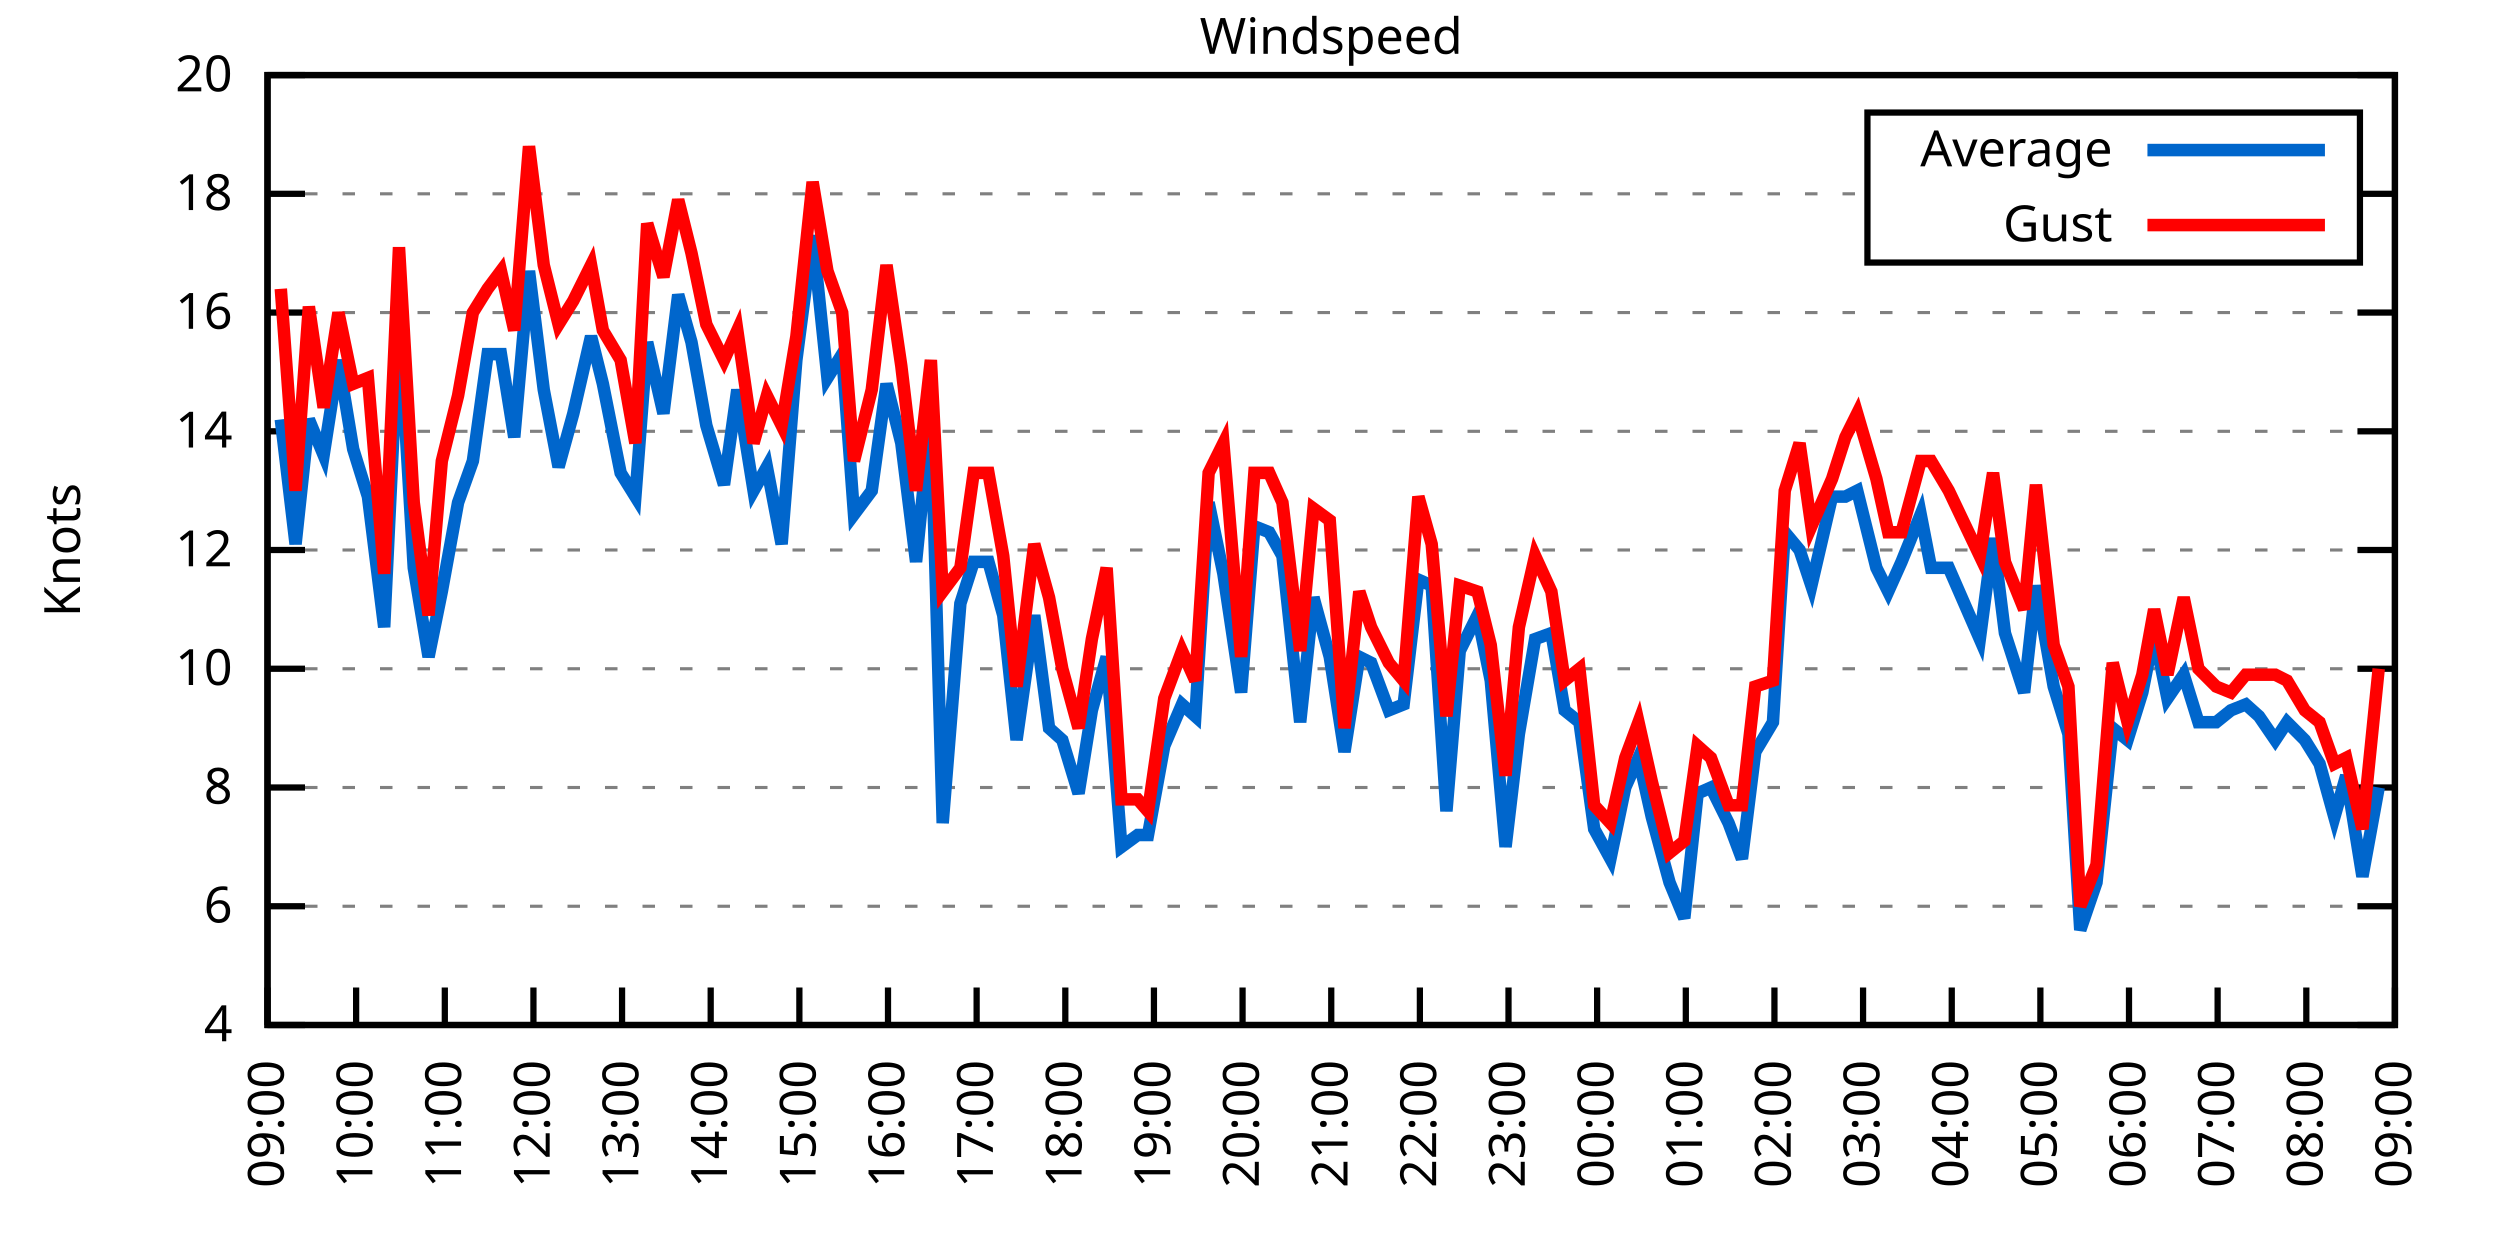
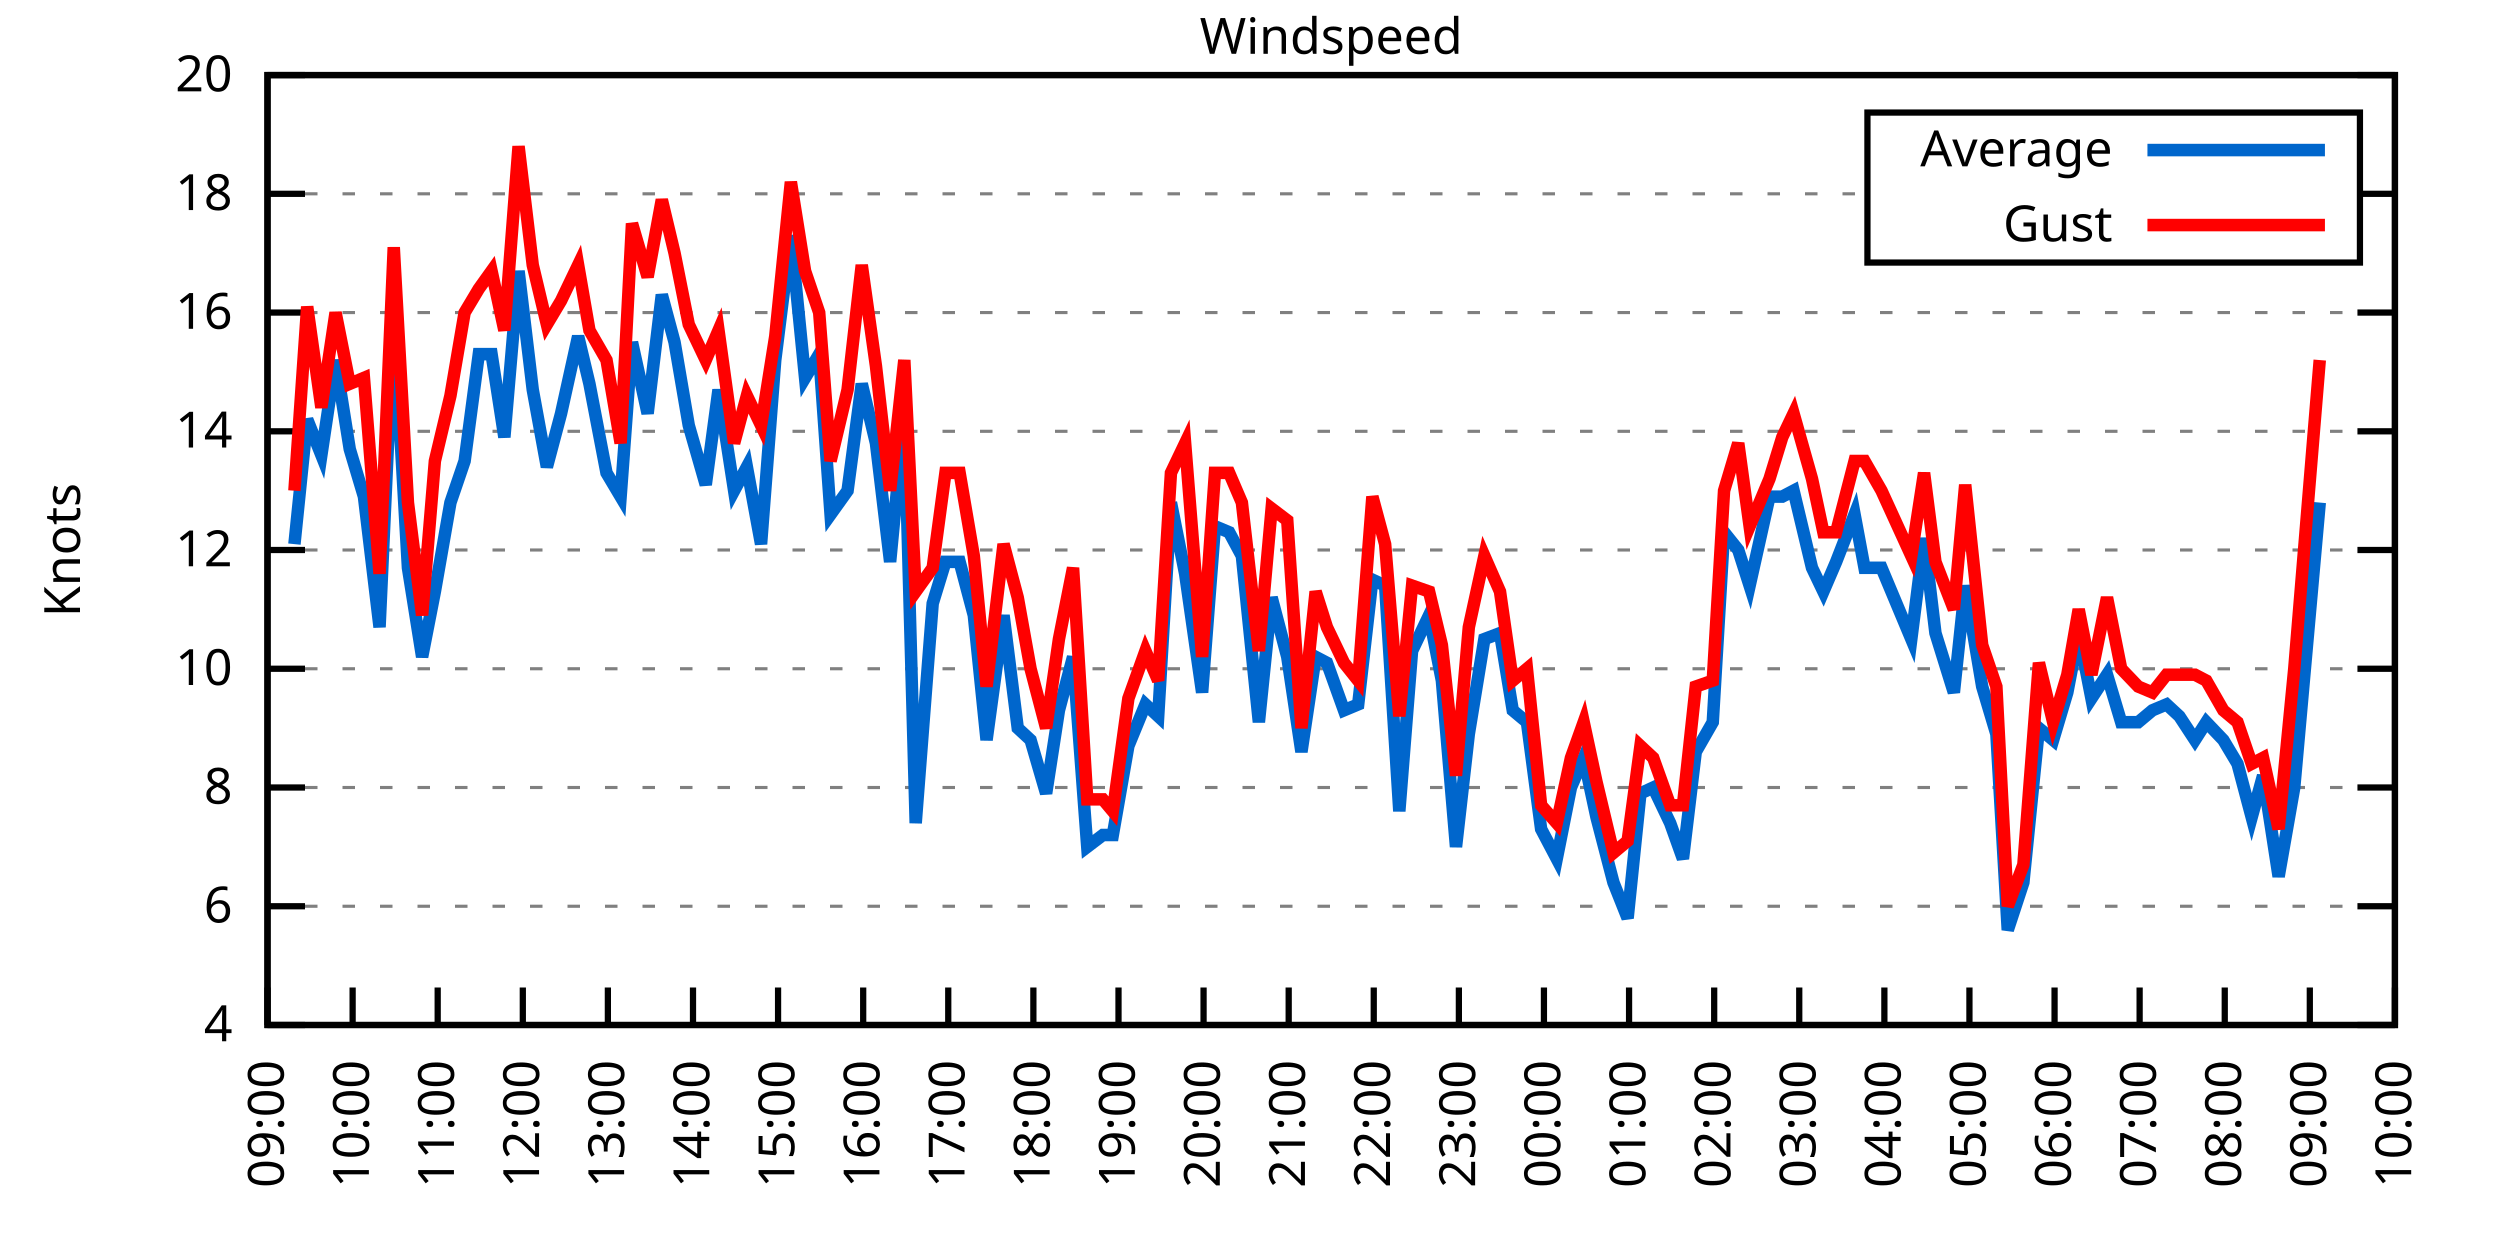
<svg xmlns="http://www.w3.org/2000/svg" xmlns:xlink="http://www.w3.org/1999/xlink" width="400" height="200" viewBox="0 0 400 200">
  <g id="gnuplot_canvas">
    <rect x="0" y="0" width="400" height="200" fill="none" />
    <defs>
      <circle id="gpDot" r="0.5" stroke-width="0.5" stroke="currentColor" />
      <path id="gpPt0" stroke-width="0.333" stroke="currentColor" d="M-1,0 h2 M0,-1 v2" />
      <path id="gpPt1" stroke-width="0.333" stroke="currentColor" d="M-1,-1 L1,1 M1,-1 L-1,1" />
      <path id="gpPt2" stroke-width="0.333" stroke="currentColor" d="M-1,0 L1,0 M0,-1 L0,1 M-1,-1 L1,1 M-1,1 L1,-1" />
      <rect id="gpPt3" stroke-width="0.333" stroke="currentColor" x="-1" y="-1" width="2" height="2" />
      <rect id="gpPt4" stroke-width="0.333" stroke="currentColor" fill="currentColor" x="-1" y="-1" width="2" height="2" />
      <circle id="gpPt5" stroke-width="0.333" stroke="currentColor" cx="0" cy="0" r="1" />
      <use xlink:href="#gpPt5" id="gpPt6" fill="currentColor" stroke="none" />
      <path id="gpPt7" stroke-width="0.333" stroke="currentColor" d="M0,-1.33 L-1.33,0.67 L1.33,0.67 z" />
      <use xlink:href="#gpPt7" id="gpPt8" fill="currentColor" stroke="none" />
      <use xlink:href="#gpPt7" id="gpPt9" stroke="currentColor" transform="rotate(180)" />
      <use xlink:href="#gpPt9" id="gpPt10" fill="currentColor" stroke="none" />
      <use xlink:href="#gpPt3" id="gpPt11" stroke="currentColor" transform="rotate(45)" />
      <use xlink:href="#gpPt11" id="gpPt12" fill="currentColor" stroke="none" />
      <path id="gpPt13" stroke-width="0.333" stroke="currentColor" d="M0,1.330 L1.265,0.411 L0.782,-1.067 L-0.782,-1.076 L-1.265,0.411 z" />
      <use xlink:href="#gpPt13" id="gpPt14" fill="currentColor" stroke="none" />
      <filter id="textbox" filterUnits="objectBoundingBox" x="0" y="0" height="1" width="1">
        <feFlood flood-color="white" flood-opacity="1" result="bgnd" />
        <feComposite in="SourceGraphic" in2="bgnd" operator="atop" />
      </filter>
      <filter id="greybox" filterUnits="objectBoundingBox" x="0" y="0" height="1" width="1">
        <feFlood flood-color="lightgrey" flood-opacity="1" result="grey" />
        <feComposite in="SourceGraphic" in2="grey" operator="atop" />
      </filter>
    </defs>
    <g fill="none" color="white" stroke="currentColor" stroke-width="1.00" stroke-linecap="butt" stroke-linejoin="miter">
</g>
    <g fill="none" color="black" stroke="currentColor" stroke-width="1.00" stroke-linecap="butt" stroke-linejoin="miter">
      <g stroke="none" shape-rendering="crispEdges">
        <polygon fill="rgb(255, 255, 255)" points="42.80,164.00 383.18,164.00 383.18,12.02 42.80,12.02 " />
      </g>
    </g>
    <g fill="none" color="black" stroke="currentColor" stroke-width="1.00" stroke-linecap="butt" stroke-linejoin="miter">
</g>
    <g fill="none" color="black" stroke="black" stroke-width="0.50" stroke-linecap="butt" stroke-linejoin="miter">
</g>
    <g fill="none" color="gray" stroke="currentColor" stroke-width="0.50" stroke-linecap="butt" stroke-linejoin="miter">
      <path stroke="gray" stroke-dasharray="2,4" class="gridline" d="M42.80,164.00 L383.19,164.00  " />
    </g>
    <g fill="none" color="gray" stroke="gray" stroke-width="1.00" stroke-linecap="butt" stroke-linejoin="miter">
</g>
    <g fill="none" color="black" stroke="currentColor" stroke-width="1.00" stroke-linecap="butt" stroke-linejoin="miter">
      <path stroke="black" d="M42.80,164.00 L48.80,164.00 M383.19,164.00 L377.19,164.00  " />
      <g transform="translate(37.20,166.60)" stroke="none" fill="black" font-family="Sans" font-size="8.00" text-anchor="end">
        <text>
          <tspan font-family="Sans"> 4</tspan>
        </text>
      </g>
    </g>
    <g fill="none" color="black" stroke="currentColor" stroke-width="1.00" stroke-linecap="butt" stroke-linejoin="miter">
</g>
    <g fill="none" color="black" stroke="black" stroke-width="0.50" stroke-linecap="butt" stroke-linejoin="miter">
</g>
    <g fill="none" color="gray" stroke="currentColor" stroke-width="0.50" stroke-linecap="butt" stroke-linejoin="miter">
      <path stroke="gray" stroke-dasharray="2,4" class="gridline" d="M42.80,145.00 L383.19,145.00  " />
    </g>
    <g fill="none" color="gray" stroke="gray" stroke-width="1.00" stroke-linecap="butt" stroke-linejoin="miter">
</g>
    <g fill="none" color="black" stroke="currentColor" stroke-width="1.00" stroke-linecap="butt" stroke-linejoin="miter">
      <path stroke="black" d="M42.80,145.00 L48.80,145.00 M383.19,145.00 L377.19,145.00  " />
      <g transform="translate(37.20,147.60)" stroke="none" fill="black" font-family="Sans" font-size="8.00" text-anchor="end">
        <text>
          <tspan font-family="Sans"> 6</tspan>
        </text>
      </g>
    </g>
    <g fill="none" color="black" stroke="currentColor" stroke-width="1.00" stroke-linecap="butt" stroke-linejoin="miter">
</g>
    <g fill="none" color="black" stroke="black" stroke-width="0.50" stroke-linecap="butt" stroke-linejoin="miter">
</g>
    <g fill="none" color="gray" stroke="currentColor" stroke-width="0.50" stroke-linecap="butt" stroke-linejoin="miter">
      <path stroke="gray" stroke-dasharray="2,4" class="gridline" d="M42.80,126.00 L383.19,126.00  " />
    </g>
    <g fill="none" color="gray" stroke="gray" stroke-width="1.00" stroke-linecap="butt" stroke-linejoin="miter">
</g>
    <g fill="none" color="black" stroke="currentColor" stroke-width="1.00" stroke-linecap="butt" stroke-linejoin="miter">
      <path stroke="black" d="M42.80,126.00 L48.80,126.00 M383.19,126.00 L377.19,126.00  " />
      <g transform="translate(37.20,128.60)" stroke="none" fill="black" font-family="Sans" font-size="8.00" text-anchor="end">
        <text>
          <tspan font-family="Sans"> 8</tspan>
        </text>
      </g>
    </g>
    <g fill="none" color="black" stroke="currentColor" stroke-width="1.00" stroke-linecap="butt" stroke-linejoin="miter">
</g>
    <g fill="none" color="black" stroke="black" stroke-width="0.50" stroke-linecap="butt" stroke-linejoin="miter">
</g>
    <g fill="none" color="gray" stroke="currentColor" stroke-width="0.50" stroke-linecap="butt" stroke-linejoin="miter">
      <path stroke="gray" stroke-dasharray="2,4" class="gridline" d="M42.80,107.00 L383.19,107.00  " />
    </g>
    <g fill="none" color="gray" stroke="gray" stroke-width="1.00" stroke-linecap="butt" stroke-linejoin="miter">
</g>
    <g fill="none" color="black" stroke="currentColor" stroke-width="1.00" stroke-linecap="butt" stroke-linejoin="miter">
      <path stroke="black" d="M42.80,107.00 L48.80,107.00 M383.19,107.00 L377.19,107.00  " />
      <g transform="translate(37.20,109.60)" stroke="none" fill="black" font-family="Sans" font-size="8.00" text-anchor="end">
        <text>
          <tspan font-family="Sans"> 10</tspan>
        </text>
      </g>
    </g>
    <g fill="none" color="black" stroke="currentColor" stroke-width="1.00" stroke-linecap="butt" stroke-linejoin="miter">
</g>
    <g fill="none" color="black" stroke="black" stroke-width="0.50" stroke-linecap="butt" stroke-linejoin="miter">
</g>
    <g fill="none" color="gray" stroke="currentColor" stroke-width="0.50" stroke-linecap="butt" stroke-linejoin="miter">
      <path stroke="gray" stroke-dasharray="2,4" class="gridline" d="M42.80,88.00 L383.19,88.00  " />
    </g>
    <g fill="none" color="gray" stroke="gray" stroke-width="1.00" stroke-linecap="butt" stroke-linejoin="miter">
</g>
    <g fill="none" color="black" stroke="currentColor" stroke-width="1.00" stroke-linecap="butt" stroke-linejoin="miter">
      <path stroke="black" d="M42.80,88.00 L48.80,88.00 M383.19,88.00 L377.19,88.00  " />
      <g transform="translate(37.20,90.60)" stroke="none" fill="black" font-family="Sans" font-size="8.00" text-anchor="end">
        <text>
          <tspan font-family="Sans"> 12</tspan>
        </text>
      </g>
    </g>
    <g fill="none" color="black" stroke="currentColor" stroke-width="1.00" stroke-linecap="butt" stroke-linejoin="miter">
</g>
    <g fill="none" color="black" stroke="black" stroke-width="0.50" stroke-linecap="butt" stroke-linejoin="miter">
</g>
    <g fill="none" color="gray" stroke="currentColor" stroke-width="0.50" stroke-linecap="butt" stroke-linejoin="miter">
      <path stroke="gray" stroke-dasharray="2,4" class="gridline" d="M42.80,69.01 L383.19,69.01  " />
    </g>
    <g fill="none" color="gray" stroke="gray" stroke-width="1.00" stroke-linecap="butt" stroke-linejoin="miter">
</g>
    <g fill="none" color="black" stroke="currentColor" stroke-width="1.00" stroke-linecap="butt" stroke-linejoin="miter">
      <path stroke="black" d="M42.80,69.01 L48.80,69.01 M383.19,69.01 L377.19,69.01  " />
      <g transform="translate(37.20,71.61)" stroke="none" fill="black" font-family="Sans" font-size="8.00" text-anchor="end">
        <text>
          <tspan font-family="Sans"> 14</tspan>
        </text>
      </g>
    </g>
    <g fill="none" color="black" stroke="currentColor" stroke-width="1.00" stroke-linecap="butt" stroke-linejoin="miter">
</g>
    <g fill="none" color="black" stroke="black" stroke-width="0.50" stroke-linecap="butt" stroke-linejoin="miter">
</g>
    <g fill="none" color="gray" stroke="currentColor" stroke-width="0.50" stroke-linecap="butt" stroke-linejoin="miter">
      <path stroke="gray" stroke-dasharray="2,4" class="gridline" d="M42.80,50.01 L383.19,50.01  " />
    </g>
    <g fill="none" color="gray" stroke="gray" stroke-width="1.00" stroke-linecap="butt" stroke-linejoin="miter">
</g>
    <g fill="none" color="black" stroke="currentColor" stroke-width="1.00" stroke-linecap="butt" stroke-linejoin="miter">
      <path stroke="black" d="M42.80,50.01 L48.80,50.01 M383.19,50.01 L377.19,50.01  " />
      <g transform="translate(37.20,52.61)" stroke="none" fill="black" font-family="Sans" font-size="8.00" text-anchor="end">
        <text>
          <tspan font-family="Sans"> 16</tspan>
        </text>
      </g>
    </g>
    <g fill="none" color="black" stroke="currentColor" stroke-width="1.00" stroke-linecap="butt" stroke-linejoin="miter">
</g>
    <g fill="none" color="black" stroke="black" stroke-width="0.50" stroke-linecap="butt" stroke-linejoin="miter">
</g>
    <g fill="none" color="gray" stroke="currentColor" stroke-width="0.50" stroke-linecap="butt" stroke-linejoin="miter">
      <path stroke="gray" stroke-dasharray="2,4" class="gridline" d="M42.80,31.01 L298.79,31.01 M377.59,31.01 L383.19,31.01  " />
    </g>
    <g fill="none" color="gray" stroke="gray" stroke-width="1.00" stroke-linecap="butt" stroke-linejoin="miter">
</g>
    <g fill="none" color="black" stroke="currentColor" stroke-width="1.00" stroke-linecap="butt" stroke-linejoin="miter">
      <path stroke="black" d="M42.80,31.01 L48.80,31.01 M383.19,31.01 L377.19,31.01  " />
      <g transform="translate(37.20,33.61)" stroke="none" fill="black" font-family="Sans" font-size="8.00" text-anchor="end">
        <text>
          <tspan font-family="Sans"> 18</tspan>
        </text>
      </g>
    </g>
    <g fill="none" color="black" stroke="currentColor" stroke-width="1.00" stroke-linecap="butt" stroke-linejoin="miter">
</g>
    <g fill="none" color="black" stroke="black" stroke-width="0.50" stroke-linecap="butt" stroke-linejoin="miter">
</g>
    <g fill="none" color="gray" stroke="currentColor" stroke-width="0.50" stroke-linecap="butt" stroke-linejoin="miter">
      <path stroke="gray" stroke-dasharray="2,4" class="gridline" d="M42.80,12.01 L383.19,12.01  " />
    </g>
    <g fill="none" color="gray" stroke="gray" stroke-width="1.00" stroke-linecap="butt" stroke-linejoin="miter">
</g>
    <g fill="none" color="black" stroke="currentColor" stroke-width="1.00" stroke-linecap="butt" stroke-linejoin="miter">
      <path stroke="black" d="M42.80,12.01 L48.80,12.01 M383.19,12.01 L377.19,12.01  " />
      <g transform="translate(37.20,14.61)" stroke="none" fill="black" font-family="Sans" font-size="8.00" text-anchor="end">
        <text>
          <tspan font-family="Sans"> 20</tspan>
        </text>
      </g>
    </g>
    <g fill="none" color="black" stroke="currentColor" stroke-width="1.00" stroke-linecap="butt" stroke-linejoin="miter">
      <path stroke="black" d="M42.80,164.00 L42.80,158.00  " />
      <g transform="translate(45.40,169.60) rotate(270.00)" stroke="none" fill="black" font-family="Sans" font-size="8.00" text-anchor="end">
        <text>
          <tspan font-family="Sans">09:00</tspan>
        </text>
      </g>
    </g>
    <g fill="none" color="black" stroke="currentColor" stroke-width="1.00" stroke-linecap="butt" stroke-linejoin="miter">
-       <path stroke="black" d="M56.98,164.00 L56.98,158.00  " />
-       <g transform="translate(59.58,169.60) rotate(270.00)" stroke="none" fill="black" font-family="Sans" font-size="8.00" text-anchor="end">
+       <path stroke="black" d="M56.42,164.00 L56.42,158.00  " />
+       <g transform="translate(59.02,169.60) rotate(270.00)" stroke="none" fill="black" font-family="Sans" font-size="8.00" text-anchor="end">
        <text>
          <tspan font-family="Sans">10:00</tspan>
        </text>
      </g>
    </g>
    <g fill="none" color="black" stroke="currentColor" stroke-width="1.00" stroke-linecap="butt" stroke-linejoin="miter">
-       <path stroke="black" d="M71.17,164.00 L71.17,158.00  " />
-       <g transform="translate(73.77,169.60) rotate(270.00)" stroke="none" fill="black" font-family="Sans" font-size="8.00" text-anchor="end">
+       <path stroke="black" d="M70.03,164.00 L70.03,158.00  " />
+       <g transform="translate(72.63,169.60) rotate(270.00)" stroke="none" fill="black" font-family="Sans" font-size="8.00" text-anchor="end">
        <text>
          <tspan font-family="Sans">11:00</tspan>
        </text>
      </g>
    </g>
    <g fill="none" color="black" stroke="currentColor" stroke-width="1.00" stroke-linecap="butt" stroke-linejoin="miter">
-       <path stroke="black" d="M85.35,164.00 L85.35,158.00  " />
-       <g transform="translate(87.95,169.60) rotate(270.00)" stroke="none" fill="black" font-family="Sans" font-size="8.00" text-anchor="end">
+       <path stroke="black" d="M83.65,164.00 L83.65,158.00  " />
+       <g transform="translate(86.25,169.60) rotate(270.00)" stroke="none" fill="black" font-family="Sans" font-size="8.00" text-anchor="end">
        <text>
          <tspan font-family="Sans">12:00</tspan>
        </text>
      </g>
    </g>
    <g fill="none" color="black" stroke="currentColor" stroke-width="1.00" stroke-linecap="butt" stroke-linejoin="miter">
-       <path stroke="black" d="M99.53,164.00 L99.53,158.00  " />
-       <g transform="translate(102.13,169.60) rotate(270.00)" stroke="none" fill="black" font-family="Sans" font-size="8.00" text-anchor="end">
+       <path stroke="black" d="M97.26,164.00 L97.26,158.00  " />
+       <g transform="translate(99.86,169.60) rotate(270.00)" stroke="none" fill="black" font-family="Sans" font-size="8.00" text-anchor="end">
        <text>
          <tspan font-family="Sans">13:00</tspan>
        </text>
      </g>
    </g>
    <g fill="none" color="black" stroke="currentColor" stroke-width="1.00" stroke-linecap="butt" stroke-linejoin="miter">
-       <path stroke="black" d="M113.71,164.00 L113.71,158.00  " />
-       <g transform="translate(116.31,169.60) rotate(270.00)" stroke="none" fill="black" font-family="Sans" font-size="8.00" text-anchor="end">
+       <path stroke="black" d="M110.88,164.00 L110.88,158.00  " />
+       <g transform="translate(113.48,169.60) rotate(270.00)" stroke="none" fill="black" font-family="Sans" font-size="8.00" text-anchor="end">
        <text>
          <tspan font-family="Sans">14:00</tspan>
        </text>
      </g>
    </g>
    <g fill="none" color="black" stroke="currentColor" stroke-width="1.00" stroke-linecap="butt" stroke-linejoin="miter">
-       <path stroke="black" d="M127.90,164.00 L127.90,158.00  " />
-       <g transform="translate(130.50,169.60) rotate(270.00)" stroke="none" fill="black" font-family="Sans" font-size="8.00" text-anchor="end">
+       <path stroke="black" d="M124.49,164.00 L124.49,158.00  " />
+       <g transform="translate(127.09,169.60) rotate(270.00)" stroke="none" fill="black" font-family="Sans" font-size="8.00" text-anchor="end">
        <text>
          <tspan font-family="Sans">15:00</tspan>
        </text>
      </g>
    </g>
    <g fill="none" color="black" stroke="currentColor" stroke-width="1.00" stroke-linecap="butt" stroke-linejoin="miter">
-       <path stroke="black" d="M142.08,164.00 L142.08,158.00  " />
-       <g transform="translate(144.68,169.60) rotate(270.00)" stroke="none" fill="black" font-family="Sans" font-size="8.00" text-anchor="end">
+       <path stroke="black" d="M138.11,164.00 L138.11,158.00  " />
+       <g transform="translate(140.71,169.60) rotate(270.00)" stroke="none" fill="black" font-family="Sans" font-size="8.00" text-anchor="end">
        <text>
          <tspan font-family="Sans">16:00</tspan>
        </text>
      </g>
    </g>
    <g fill="none" color="black" stroke="currentColor" stroke-width="1.00" stroke-linecap="butt" stroke-linejoin="miter">
-       <path stroke="black" d="M156.26,164.00 L156.26,158.00  " />
-       <g transform="translate(158.86,169.60) rotate(270.00)" stroke="none" fill="black" font-family="Sans" font-size="8.00" text-anchor="end">
+       <path stroke="black" d="M151.72,164.00 L151.72,158.00  " />
+       <g transform="translate(154.32,169.60) rotate(270.00)" stroke="none" fill="black" font-family="Sans" font-size="8.00" text-anchor="end">
        <text>
          <tspan font-family="Sans">17:00</tspan>
        </text>
      </g>
    </g>
    <g fill="none" color="black" stroke="currentColor" stroke-width="1.00" stroke-linecap="butt" stroke-linejoin="miter">
-       <path stroke="black" d="M170.45,164.00 L170.45,158.00  " />
-       <g transform="translate(173.05,169.60) rotate(270.00)" stroke="none" fill="black" font-family="Sans" font-size="8.00" text-anchor="end">
+       <path stroke="black" d="M165.34,164.00 L165.34,158.00  " />
+       <g transform="translate(167.94,169.60) rotate(270.00)" stroke="none" fill="black" font-family="Sans" font-size="8.00" text-anchor="end">
        <text>
          <tspan font-family="Sans">18:00</tspan>
        </text>
      </g>
    </g>
    <g fill="none" color="black" stroke="currentColor" stroke-width="1.00" stroke-linecap="butt" stroke-linejoin="miter">
-       <path stroke="black" d="M184.63,164.00 L184.63,158.00  " />
-       <g transform="translate(187.23,169.60) rotate(270.00)" stroke="none" fill="black" font-family="Sans" font-size="8.00" text-anchor="end">
+       <path stroke="black" d="M178.96,164.00 L178.96,158.00  " />
+       <g transform="translate(181.56,169.60) rotate(270.00)" stroke="none" fill="black" font-family="Sans" font-size="8.00" text-anchor="end">
        <text>
          <tspan font-family="Sans">19:00</tspan>
        </text>
      </g>
    </g>
    <g fill="none" color="black" stroke="currentColor" stroke-width="1.00" stroke-linecap="butt" stroke-linejoin="miter">
-       <path stroke="black" d="M198.81,164.00 L198.81,158.00  " />
-       <g transform="translate(201.41,169.60) rotate(270.00)" stroke="none" fill="black" font-family="Sans" font-size="8.00" text-anchor="end">
+       <path stroke="black" d="M192.57,164.00 L192.57,158.00  " />
+       <g transform="translate(195.17,169.60) rotate(270.00)" stroke="none" fill="black" font-family="Sans" font-size="8.00" text-anchor="end">
        <text>
          <tspan font-family="Sans">20:00</tspan>
        </text>
      </g>
    </g>
    <g fill="none" color="black" stroke="currentColor" stroke-width="1.00" stroke-linecap="butt" stroke-linejoin="miter">
-       <path stroke="black" d="M213.00,164.00 L213.00,158.00  " />
-       <g transform="translate(215.60,169.60) rotate(270.00)" stroke="none" fill="black" font-family="Sans" font-size="8.00" text-anchor="end">
+       <path stroke="black" d="M206.19,164.00 L206.19,158.00  " />
+       <g transform="translate(208.79,169.60) rotate(270.00)" stroke="none" fill="black" font-family="Sans" font-size="8.00" text-anchor="end">
        <text>
          <tspan font-family="Sans">21:00</tspan>
        </text>
      </g>
    </g>
    <g fill="none" color="black" stroke="currentColor" stroke-width="1.00" stroke-linecap="butt" stroke-linejoin="miter">
-       <path stroke="black" d="M227.18,164.00 L227.18,158.00  " />
-       <g transform="translate(229.78,169.60) rotate(270.00)" stroke="none" fill="black" font-family="Sans" font-size="8.00" text-anchor="end">
+       <path stroke="black" d="M219.80,164.00 L219.80,158.00  " />
+       <g transform="translate(222.40,169.60) rotate(270.00)" stroke="none" fill="black" font-family="Sans" font-size="8.00" text-anchor="end">
        <text>
          <tspan font-family="Sans">22:00</tspan>
        </text>
      </g>
    </g>
    <g fill="none" color="black" stroke="currentColor" stroke-width="1.00" stroke-linecap="butt" stroke-linejoin="miter">
-       <path stroke="black" d="M241.36,164.00 L241.36,158.00  " />
-       <g transform="translate(243.96,169.60) rotate(270.00)" stroke="none" fill="black" font-family="Sans" font-size="8.00" text-anchor="end">
+       <path stroke="black" d="M233.42,164.00 L233.42,158.00  " />
+       <g transform="translate(236.02,169.60) rotate(270.00)" stroke="none" fill="black" font-family="Sans" font-size="8.00" text-anchor="end">
        <text>
          <tspan font-family="Sans">23:00</tspan>
        </text>
      </g>
    </g>
    <g fill="none" color="black" stroke="currentColor" stroke-width="1.00" stroke-linecap="butt" stroke-linejoin="miter">
-       <path stroke="black" d="M255.54,164.00 L255.54,158.00  " />
-       <g transform="translate(258.14,169.60) rotate(270.00)" stroke="none" fill="black" font-family="Sans" font-size="8.00" text-anchor="end">
+       <path stroke="black" d="M247.03,164.00 L247.03,158.00  " />
+       <g transform="translate(249.63,169.60) rotate(270.00)" stroke="none" fill="black" font-family="Sans" font-size="8.00" text-anchor="end">
        <text>
          <tspan font-family="Sans">00:00</tspan>
        </text>
      </g>
    </g>
    <g fill="none" color="black" stroke="currentColor" stroke-width="1.00" stroke-linecap="butt" stroke-linejoin="miter">
-       <path stroke="black" d="M269.73,164.00 L269.73,158.00  " />
-       <g transform="translate(272.33,169.60) rotate(270.00)" stroke="none" fill="black" font-family="Sans" font-size="8.00" text-anchor="end">
+       <path stroke="black" d="M260.65,164.00 L260.65,158.00  " />
+       <g transform="translate(263.25,169.60) rotate(270.00)" stroke="none" fill="black" font-family="Sans" font-size="8.00" text-anchor="end">
        <text>
          <tspan font-family="Sans">01:00</tspan>
        </text>
      </g>
    </g>
    <g fill="none" color="black" stroke="currentColor" stroke-width="1.00" stroke-linecap="butt" stroke-linejoin="miter">
-       <path stroke="black" d="M283.91,164.00 L283.91,158.00  " />
-       <g transform="translate(286.51,169.60) rotate(270.00)" stroke="none" fill="black" font-family="Sans" font-size="8.00" text-anchor="end">
+       <path stroke="black" d="M274.27,164.00 L274.27,158.00  " />
+       <g transform="translate(276.87,169.60) rotate(270.00)" stroke="none" fill="black" font-family="Sans" font-size="8.00" text-anchor="end">
        <text>
          <tspan font-family="Sans">02:00</tspan>
        </text>
      </g>
    </g>
    <g fill="none" color="black" stroke="currentColor" stroke-width="1.00" stroke-linecap="butt" stroke-linejoin="miter">
-       <path stroke="black" d="M298.09,164.00 L298.09,158.00  " />
-       <g transform="translate(300.69,169.60) rotate(270.00)" stroke="none" fill="black" font-family="Sans" font-size="8.00" text-anchor="end">
+       <path stroke="black" d="M287.88,164.00 L287.88,158.00  " />
+       <g transform="translate(290.48,169.60) rotate(270.00)" stroke="none" fill="black" font-family="Sans" font-size="8.00" text-anchor="end">
        <text>
          <tspan font-family="Sans">03:00</tspan>
        </text>
      </g>
    </g>
    <g fill="none" color="black" stroke="currentColor" stroke-width="1.00" stroke-linecap="butt" stroke-linejoin="miter">
-       <path stroke="black" d="M312.28,164.00 L312.28,158.00  " />
-       <g transform="translate(314.88,169.60) rotate(270.00)" stroke="none" fill="black" font-family="Sans" font-size="8.00" text-anchor="end">
+       <path stroke="black" d="M301.50,164.00 L301.50,158.00  " />
+       <g transform="translate(304.10,169.60) rotate(270.00)" stroke="none" fill="black" font-family="Sans" font-size="8.00" text-anchor="end">
        <text>
          <tspan font-family="Sans">04:00</tspan>
        </text>
      </g>
    </g>
    <g fill="none" color="black" stroke="currentColor" stroke-width="1.00" stroke-linecap="butt" stroke-linejoin="miter">
-       <path stroke="black" d="M326.46,164.00 L326.46,158.00  " />
-       <g transform="translate(329.06,169.60) rotate(270.00)" stroke="none" fill="black" font-family="Sans" font-size="8.00" text-anchor="end">
+       <path stroke="black" d="M315.11,164.00 L315.11,158.00  " />
+       <g transform="translate(317.71,169.60) rotate(270.00)" stroke="none" fill="black" font-family="Sans" font-size="8.00" text-anchor="end">
        <text>
          <tspan font-family="Sans">05:00</tspan>
        </text>
      </g>
    </g>
    <g fill="none" color="black" stroke="currentColor" stroke-width="1.00" stroke-linecap="butt" stroke-linejoin="miter">
-       <path stroke="black" d="M340.64,164.00 L340.64,158.00  " />
-       <g transform="translate(343.24,169.60) rotate(270.00)" stroke="none" fill="black" font-family="Sans" font-size="8.00" text-anchor="end">
+       <path stroke="black" d="M328.73,164.00 L328.73,158.00  " />
+       <g transform="translate(331.33,169.60) rotate(270.00)" stroke="none" fill="black" font-family="Sans" font-size="8.00" text-anchor="end">
        <text>
          <tspan font-family="Sans">06:00</tspan>
        </text>
      </g>
    </g>
    <g fill="none" color="black" stroke="currentColor" stroke-width="1.00" stroke-linecap="butt" stroke-linejoin="miter">
-       <path stroke="black" d="M354.82,164.00 L354.82,158.00  " />
-       <g transform="translate(357.42,169.60) rotate(270.00)" stroke="none" fill="black" font-family="Sans" font-size="8.00" text-anchor="end">
+       <path stroke="black" d="M342.34,164.00 L342.34,158.00  " />
+       <g transform="translate(344.94,169.60) rotate(270.00)" stroke="none" fill="black" font-family="Sans" font-size="8.00" text-anchor="end">
        <text>
          <tspan font-family="Sans">07:00</tspan>
        </text>
      </g>
    </g>
    <g fill="none" color="black" stroke="currentColor" stroke-width="1.00" stroke-linecap="butt" stroke-linejoin="miter">
-       <path stroke="black" d="M369.01,164.00 L369.01,158.00  " />
-       <g transform="translate(371.61,169.60) rotate(270.00)" stroke="none" fill="black" font-family="Sans" font-size="8.00" text-anchor="end">
+       <path stroke="black" d="M355.96,164.00 L355.96,158.00  " />
+       <g transform="translate(358.56,169.60) rotate(270.00)" stroke="none" fill="black" font-family="Sans" font-size="8.00" text-anchor="end">
        <text>
          <tspan font-family="Sans">08:00</tspan>
+         </text>
+       </g>
+     </g>
+     <g fill="none" color="black" stroke="currentColor" stroke-width="1.00" stroke-linecap="butt" stroke-linejoin="miter">
+       <path stroke="black" d="M369.57,164.00 L369.57,158.00  " />
+       <g transform="translate(372.17,169.60) rotate(270.00)" stroke="none" fill="black" font-family="Sans" font-size="8.00" text-anchor="end">
+         <text>
+           <tspan font-family="Sans">09:00</tspan>
        </text>
      </g>
    </g>
    <g fill="none" color="black" stroke="currentColor" stroke-width="1.00" stroke-linecap="butt" stroke-linejoin="miter">
      <path stroke="black" d="M383.19,164.00 L383.19,158.00  " />
      <g transform="translate(385.79,169.60) rotate(270.00)" stroke="none" fill="black" font-family="Sans" font-size="8.00" text-anchor="end">
        <text>
-           <tspan font-family="Sans">09:00</tspan>
+           <tspan font-family="Sans">10:00</tspan>
        </text>
      </g>
    </g>
    <g fill="none" color="black" stroke="currentColor" stroke-width="1.00" stroke-linecap="butt" stroke-linejoin="miter">
</g>
    <g fill="none" color="black" stroke="currentColor" stroke-width="1.00" stroke-linecap="butt" stroke-linejoin="miter">
      <path stroke="black" d="M42.80,12.01 L42.80,164.00 L383.19,164.00 L383.19,12.01 L42.80,12.01 Z  " />
    </g>
    <g fill="none" color="black" stroke="currentColor" stroke-width="1.00" stroke-linecap="butt" stroke-linejoin="miter">
</g>
    <g fill="none" color="black" stroke="currentColor" stroke-width="1.00" stroke-linecap="butt" stroke-linejoin="miter">
      <path stroke="black" d="M298.79,42.01 L298.79,18.01 L377.59,18.01 L377.59,42.01 L298.79,42.01 Z  " />
    </g>
    <g id="Windspeed_plot_1">
      <g fill="none" color="white" stroke="black" stroke-width="2.00" stroke-linecap="butt" stroke-linejoin="miter">
</g>
      <g fill="none" color="black" stroke="currentColor" stroke-width="2.00" stroke-linecap="butt" stroke-linejoin="miter">
        <g transform="translate(337.99,26.61)" stroke="none" fill="black" font-family="Sans" font-size="8.00" text-anchor="end">
          <text>
            <tspan font-family="Sans">Average</tspan>
          </text>
        </g>
      </g>
      <g fill="none" color="black" stroke="currentColor" stroke-width="2.00" stroke-linecap="butt" stroke-linejoin="miter">
-         <path stroke="rgb(  0, 102, 204)" d="M343.59,24.01 L371.99,24.01 M44.93,67.11 L47.29,87.06 L49.42,67.11 L51.78,72.81 L54.15,57.61 L56.51,71.86   L58.87,79.46 L61.47,100.35 L63.84,50.96 L66.20,90.85 L68.57,105.10 L70.69,94.65 L73.29,80.41 L75.66,73.76   L78.02,56.66 L80.15,56.66 L82.28,69.96 L84.64,43.36 L87.00,62.36 L89.37,74.71 L91.73,66.16 L94.57,53.81   L96.46,61.41 L99.30,75.66 L101.66,79.46 L103.55,54.76 L106.15,66.16 L108.51,47.16 L110.64,54.76 L113.01,68.06   L115.84,77.56 L117.97,62.36 L120.57,78.51 L122.70,74.71 L125.06,87.06 L127.42,57.61 L130.02,37.66 L132.39,60.46   L134.75,56.66 L136.64,82.31 L139.48,78.51 L141.84,61.41 L144.21,70.91 L146.57,89.90 L148.94,66.16 L150.83,131.70   L153.66,96.55 L155.79,89.90 L158.15,89.90 L160.52,98.45 L162.65,118.40 L165.48,98.45 L167.85,116.50 L169.97,118.40   L172.57,126.95 L174.70,113.65 L177.06,105.10 L179.43,135.50 L182.03,133.60 L183.68,133.60 L186.28,119.35 L189.12,112.70   L191.25,114.60 L193.38,80.41 L195.74,91.80 L198.58,110.80 L200.70,84.21 L203.07,85.16 L205.19,88.95 L208.03,115.55   L210.16,95.60 L212.76,105.10 L215.12,120.30 L217.49,105.10 L219.38,106.05 L222.21,113.65 L224.58,112.70 L226.94,92.75   L229.07,93.70 L231.43,129.80 L233.56,104.15 L236.40,98.45 L238.52,108.90 L240.89,135.50 L243.02,117.45 L245.62,102.25   L248.22,101.30 L250.34,113.65 L252.71,115.55 L255.07,132.65 L257.67,137.40 L260.04,126.00 L262.16,121.25 L264.29,130.75   L267.13,141.20 L269.49,146.90 L271.62,126.95 L273.75,126.00 L276.58,131.70 L278.71,137.40 L280.84,120.30 L283.67,115.55   L285.56,85.16 L287.93,88.00 L289.82,93.70 L293.13,79.46 L295.26,79.46 L297.15,78.51 L300.22,90.85 L302.11,94.65   L304.24,89.90 L307.31,82.31 L308.97,90.85 L311.80,90.85 L316.77,102.25 L318.89,86.11 L320.79,101.30 L323.86,110.80   L325.75,93.70 L328.59,109.85 L330.95,117.45 L332.84,148.80 L335.44,141.20 L338.04,116.50 L340.40,118.40 L342.77,110.80   L344.66,101.30 L346.79,111.75 L349.39,107.95 L351.75,115.55 L354.59,115.55 L356.95,113.65 L359.32,112.70 L361.44,114.60   L364.04,118.40 L365.93,115.55 L368.77,118.40 L371.13,122.20 L373.50,130.75 L375.39,124.10 L377.99,140.25 L380.59,126.00    " />
+         <path stroke="rgb(  0, 102, 204)" d="M343.59,24.01 L371.99,24.01 M47.11,87.06 L49.15,67.11 L51.42,72.81 L53.69,57.61 L55.96,71.86 L58.23,79.46   L60.73,100.35 L63.00,50.96 L65.27,90.85 L67.54,105.10 L69.58,94.65 L72.07,80.41 L74.34,73.76 L76.61,56.66   L78.65,56.66 L80.70,69.96 L82.97,43.36 L85.24,62.36 L87.50,74.71 L89.77,66.16 L92.50,53.81 L94.31,61.41   L97.04,75.66 L99.30,79.46 L101.12,54.76 L103.62,66.16 L105.89,47.16 L107.93,54.76 L110.20,68.06 L112.92,77.56   L114.96,62.36 L117.46,78.51 L119.50,74.71 L121.77,87.06 L124.04,57.61 L126.54,37.66 L128.81,60.46 L131.07,56.66   L132.89,82.31 L135.61,78.51 L137.88,61.41 L140.15,70.91 L142.42,89.90 L144.69,66.16 L146.51,131.70 L149.23,96.55   L151.27,89.90 L153.54,89.90 L155.81,98.45 L157.85,118.40 L160.57,98.45 L162.84,116.50 L164.89,118.40 L167.38,126.95   L169.43,113.65 L171.69,105.10 L173.96,135.50 L176.46,133.60 L178.05,133.60 L180.54,119.35 L183.27,112.70 L185.31,114.60   L187.35,80.41 L189.62,91.80 L192.34,110.80 L194.39,84.21 L196.66,85.16 L198.70,88.95 L201.42,115.55 L203.46,95.60   L205.96,105.10 L208.23,120.30 L210.50,105.10 L212.31,106.05 L215.04,113.65 L217.31,112.70 L219.58,92.75 L221.62,93.70   L223.89,129.80 L225.93,104.15 L228.65,98.45 L230.70,108.90 L232.96,135.50 L235.01,117.45 L237.50,102.25 L240.00,101.30   L242.04,113.65 L244.31,115.55 L246.58,132.65 L249.08,137.40 L251.35,126.00 L253.39,121.25 L255.43,130.75 L258.15,141.20   L260.42,146.90 L262.47,126.95 L264.51,126.00 L267.23,131.70 L269.27,137.40 L271.32,120.30 L274.04,115.55 L275.85,85.16   L278.12,88.00 L279.94,93.70 L283.12,79.46 L285.16,79.46 L286.97,78.51 L289.92,90.85 L291.74,94.65 L293.78,89.90   L296.73,82.31 L298.32,90.85 L301.04,90.85 L305.81,102.25 L307.85,86.11 L309.67,101.30 L312.62,110.80 L314.43,93.70   L317.15,109.85 L319.42,117.45 L321.24,148.80 L323.74,141.20 L326.23,116.50 L328.50,118.40 L330.77,110.80 L332.59,101.30   L334.63,111.75 L337.12,107.95 L339.39,115.55 L342.12,115.55 L344.39,113.65 L346.65,112.70 L348.70,114.60 L351.19,118.40   L353.01,115.55 L355.73,118.40 L358.00,122.20 L360.27,130.75 L362.09,124.10 L364.58,140.25 L367.08,126.00 L371.16,80.41    " />
      </g>
    </g>
    <g id="Windspeed_plot_2">
      <g fill="none" color="black" stroke="currentColor" stroke-width="2.00" stroke-linecap="butt" stroke-linejoin="miter">
        <g transform="translate(337.99,38.61)" stroke="none" fill="black" font-family="Sans" font-size="8.00" text-anchor="end">
          <text>
            <tspan font-family="Sans">Gust</tspan>
          </text>
        </g>
      </g>
      <g fill="none" color="black" stroke="currentColor" stroke-width="2.00" stroke-linecap="butt" stroke-linejoin="miter">
-         <path stroke="rgb(255,   0,   0)" d="M343.59,36.01 L371.99,36.01 M44.93,46.21 L47.29,78.51 L49.42,49.06 L51.78,65.21 L54.15,50.01 L56.51,61.41   L58.87,60.46 L61.47,91.80 L63.84,39.56 L66.20,80.41 L68.57,98.45 L70.69,73.76 L73.29,63.31 L75.66,50.01   L78.02,46.21 L80.15,43.36 L82.28,52.86 L84.64,23.41 L87.00,42.41 L89.37,51.91 L91.73,48.11 L94.57,42.41   L96.46,52.86 L99.30,57.61 L101.66,70.91 L103.55,35.76 L106.15,44.31 L108.51,31.96 L110.64,40.51 L113.01,51.91   L115.84,57.61 L117.97,52.86 L120.57,70.91 L122.70,63.31 L125.06,68.06 L127.42,53.81 L130.02,29.11 L132.39,43.36   L134.75,50.01 L136.64,73.76 L139.48,62.36 L141.84,42.41 L144.21,58.56 L146.57,78.51 L148.94,57.61 L150.83,94.65   L153.66,90.85 L155.79,75.66 L158.15,75.66 L160.52,88.95 L162.65,109.85 L165.48,87.06 L167.85,95.60 L169.97,107.00   L172.57,116.50 L174.70,102.25 L177.06,90.85 L179.43,127.90 L182.03,127.90 L183.68,129.80 L186.28,111.75 L189.12,104.15   L191.25,108.90 L193.38,75.66 L195.74,70.91 L198.58,105.10 L200.70,75.66 L203.07,75.66 L205.19,80.41 L208.03,104.15   L210.16,81.36 L212.76,83.26 L215.12,116.50 L217.49,94.65 L219.38,100.35 L222.21,106.05 L224.58,108.90 L226.94,79.46   L229.07,87.06 L231.43,114.60 L233.56,93.70 L236.40,94.65 L238.52,103.20 L240.89,124.10 L243.02,100.35 L245.62,88.95   L248.22,94.65 L250.34,108.90 L252.71,107.00 L255.07,128.85 L257.67,131.70 L260.04,121.25 L262.16,115.55 L264.29,125.05   L267.13,136.45 L269.49,134.55 L271.62,119.35 L273.75,121.25 L276.58,128.85 L278.71,128.85 L280.84,109.85 L283.67,108.90   L285.56,78.51 L287.93,70.91 L289.82,84.21 L293.13,76.61 L295.26,69.96 L297.15,66.16 L300.22,76.61 L302.11,85.16   L304.24,85.16 L307.31,73.76 L308.97,73.76 L311.80,78.51 L316.77,88.95 L318.89,75.66 L320.79,89.90 L323.86,97.50   L325.75,77.56 L328.59,103.20 L330.95,109.85 L332.84,145.00 L335.44,138.35 L338.04,106.05 L340.40,115.55 L342.77,107.95   L344.66,97.50 L346.79,107.95 L349.39,95.60 L351.75,107.00 L354.59,109.85 L356.95,110.80 L359.32,107.95 L361.44,107.95   L364.04,107.95 L365.93,108.90 L368.77,113.65 L371.13,115.55 L373.50,122.20 L375.39,121.25 L377.99,132.65 L380.59,107.00    " />
+         <path stroke="rgb(255,   0,   0)" d="M343.59,36.01 L371.99,36.01 M47.11,78.51 L49.15,49.06 L51.42,65.21 L53.69,50.01 L55.96,61.41 L58.23,60.46   L60.73,91.80 L63.00,39.56 L65.27,80.41 L67.54,98.45 L69.58,73.76 L72.07,63.31 L74.34,50.01 L76.61,46.21   L78.65,43.36 L80.70,52.86 L82.97,23.41 L85.24,42.41 L87.50,51.91 L89.77,48.11 L92.50,42.41 L94.31,52.86   L97.04,57.61 L99.30,70.91 L101.12,35.76 L103.62,44.31 L105.89,31.96 L107.93,40.51 L110.20,51.91 L112.92,57.61   L114.96,52.86 L117.46,70.91 L119.50,63.31 L121.77,68.06 L124.04,53.81 L126.54,29.11 L128.81,43.36 L131.07,50.01   L132.89,73.76 L135.61,62.36 L137.88,42.41 L140.15,58.56 L142.42,78.51 L144.69,57.61 L146.51,94.65 L149.23,90.85   L151.27,75.66 L153.54,75.66 L155.81,88.95 L157.85,109.85 L160.57,87.06 L162.84,95.60 L164.89,107.00 L167.38,116.50   L169.43,102.25 L171.69,90.85 L173.96,127.90 L176.46,127.90 L178.05,129.80 L180.54,111.75 L183.27,104.15 L185.31,108.90   L187.35,75.66 L189.62,70.91 L192.34,105.10 L194.39,75.66 L196.66,75.66 L198.70,80.41 L201.42,104.15 L203.46,81.36   L205.96,83.26 L208.23,116.50 L210.50,94.65 L212.31,100.35 L215.04,106.05 L217.31,108.90 L219.58,79.46 L221.62,87.06   L223.89,114.60 L225.93,93.70 L228.65,94.65 L230.70,103.20 L232.96,124.10 L235.01,100.35 L237.50,88.95 L240.00,94.65   L242.04,108.90 L244.31,107.00 L246.58,128.85 L249.08,131.70 L251.35,121.25 L253.39,115.55 L255.43,125.05 L258.15,136.45   L260.42,134.55 L262.47,119.35 L264.51,121.25 L267.23,128.85 L269.27,128.85 L271.32,109.85 L274.04,108.90 L275.85,78.51   L278.12,70.91 L279.94,84.21 L283.12,76.61 L285.16,69.96 L286.97,66.16 L289.92,76.61 L291.74,85.16 L293.78,85.16   L296.73,73.76 L298.32,73.76 L301.04,78.51 L305.81,88.95 L307.85,75.66 L309.67,89.90 L312.62,97.50 L314.43,77.56   L317.15,103.20 L319.42,109.85 L321.24,145.00 L323.74,138.35 L326.23,106.05 L328.50,115.55 L330.77,107.95 L332.59,97.50   L334.63,107.95 L337.12,95.60 L339.39,107.00 L342.12,109.85 L344.39,110.80 L346.65,107.95 L348.70,107.95 L351.19,107.95   L353.01,108.90 L355.73,113.65 L358.00,115.55 L360.27,122.20 L362.09,121.25 L364.58,132.65 L367.08,107.00 L371.16,57.61    " />
      </g>
    </g>
    <g fill="none" color="black" stroke="currentColor" stroke-width="2.00" stroke-linecap="butt" stroke-linejoin="miter">
</g>
    <g fill="none" color="black" stroke="black" stroke-width="1.00" stroke-linecap="butt" stroke-linejoin="miter">
</g>
    <g fill="none" color="black" stroke="currentColor" stroke-width="1.00" stroke-linecap="butt" stroke-linejoin="miter">
      <path stroke="black" d="M42.80,12.01 L42.80,164.00 L383.19,164.00 L383.19,12.01 L42.80,12.01 Z  " />
      <g transform="translate(12.80,88.01) rotate(270.00)" stroke="none" fill="black" font-family="Sans" font-size="8.00" text-anchor="middle">
        <text>
          <tspan font-family="Sans">Knots</tspan>
        </text>
      </g>
    </g>
    <g fill="none" color="black" stroke="currentColor" stroke-width="1.00" stroke-linecap="butt" stroke-linejoin="miter">
</g>
    <g fill="none" color="black" stroke="currentColor" stroke-width="1.00" stroke-linecap="butt" stroke-linejoin="miter">
      <g transform="translate(212.99,8.61)" stroke="none" fill="black" font-family="Sans" font-size="8.00" text-anchor="middle">
        <text>
          <tspan font-family="Sans">Windspeed</tspan>
        </text>
      </g>
    </g>
    <g fill="none" color="black" stroke="currentColor" stroke-width="1.00" stroke-linecap="butt" stroke-linejoin="miter">
</g>
  </g>
</svg>
